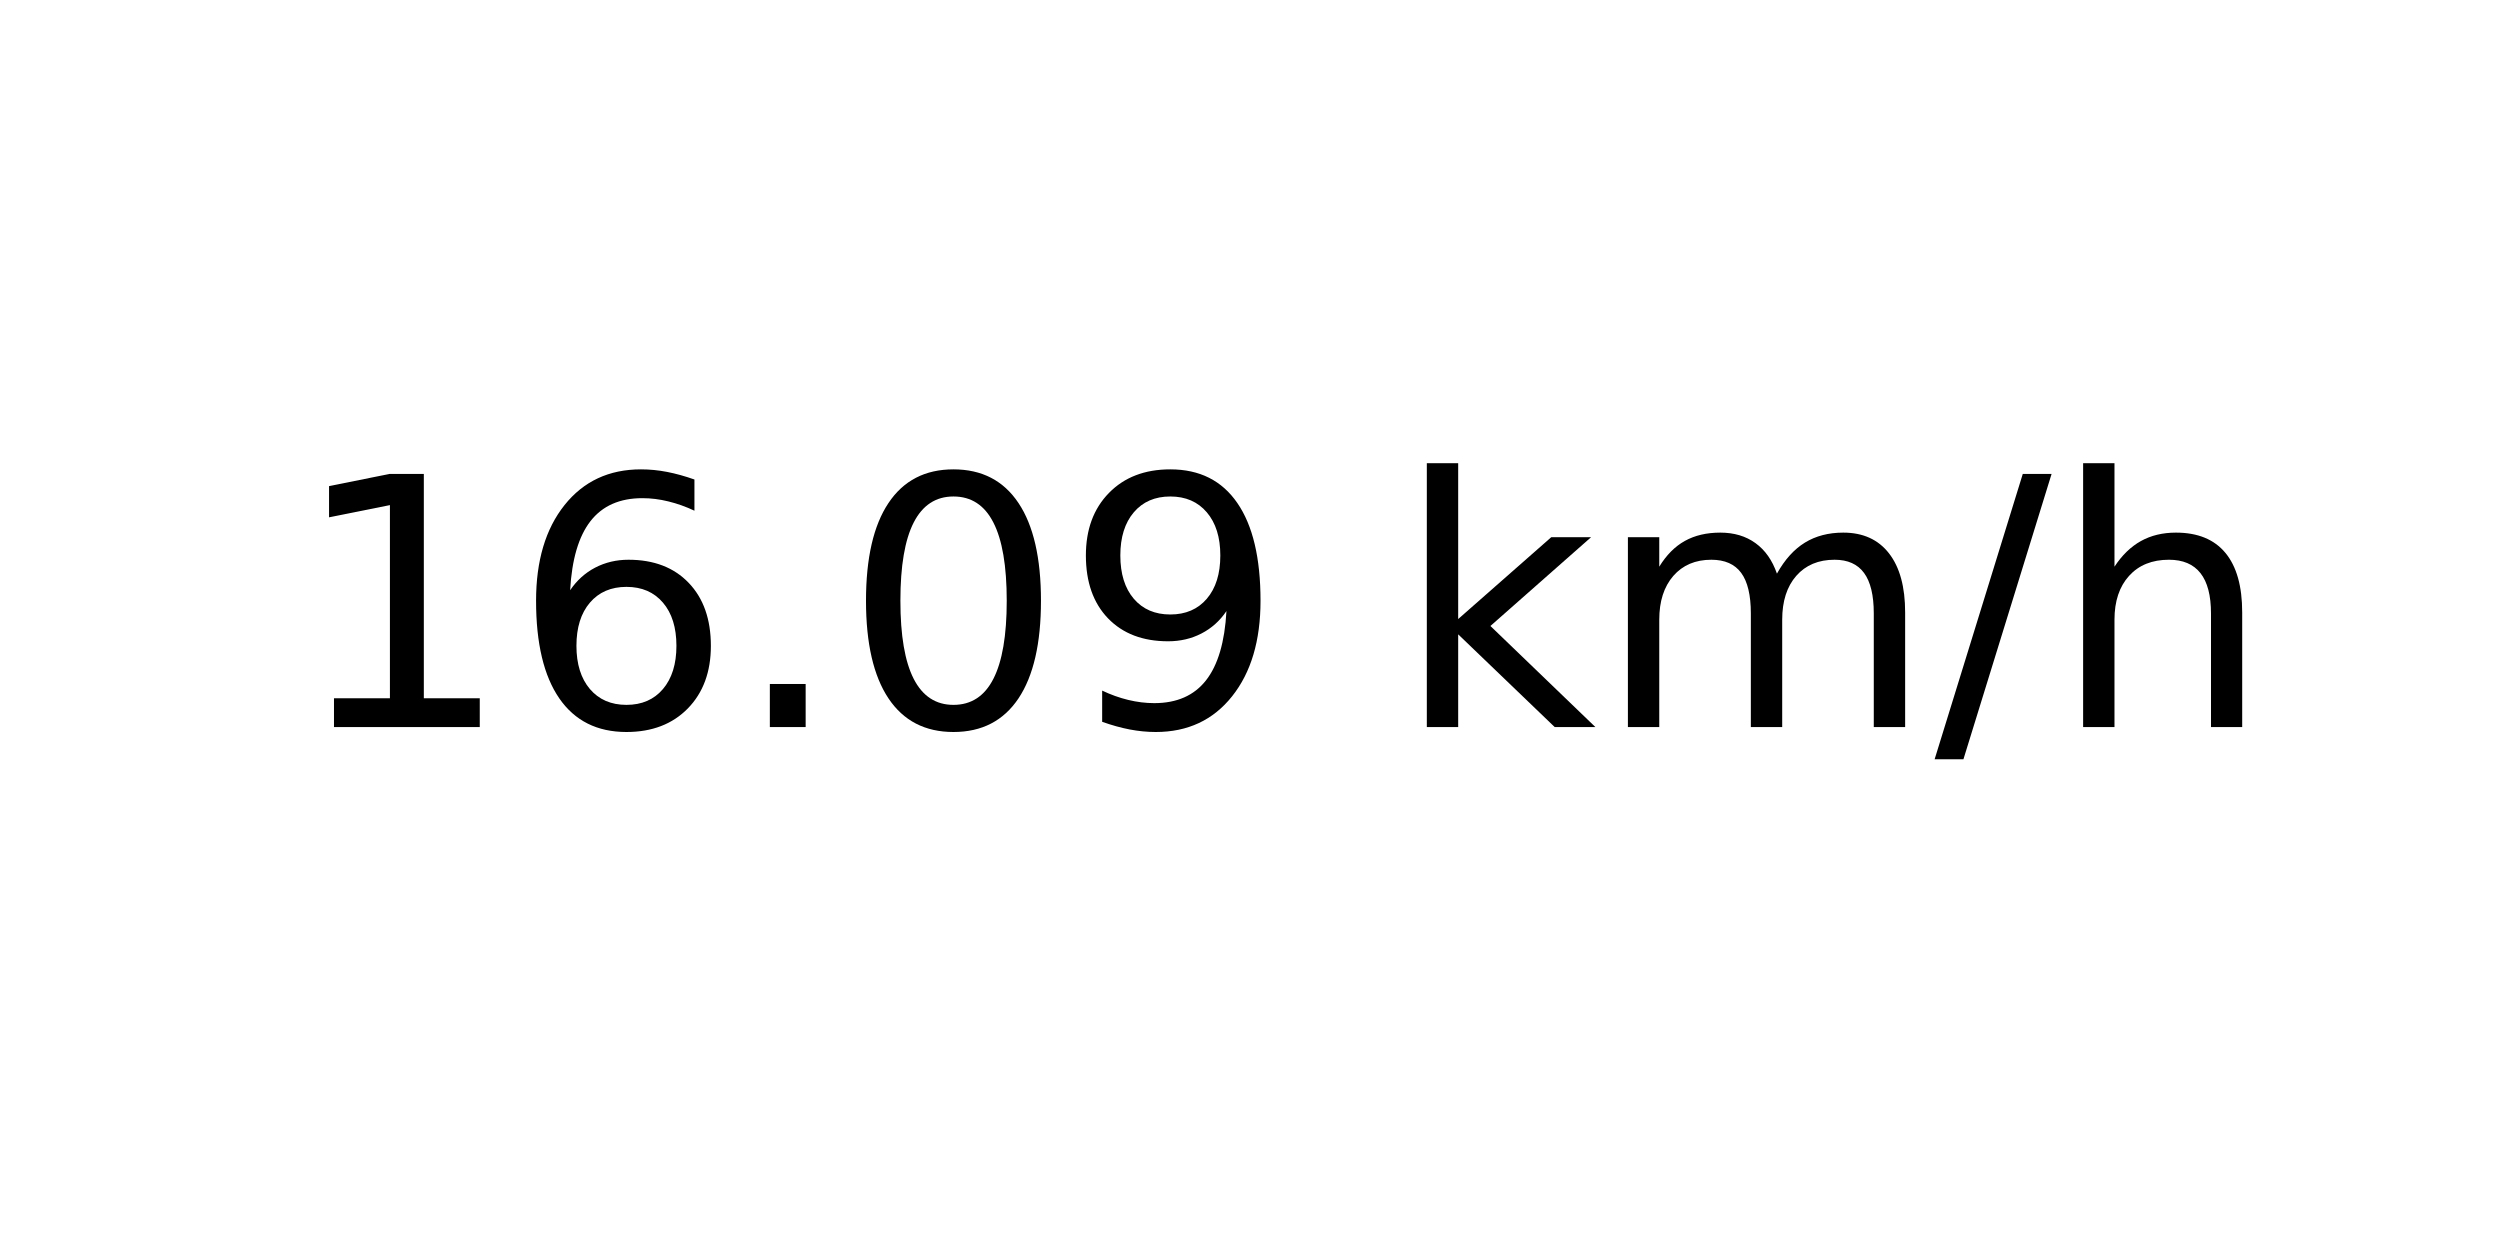
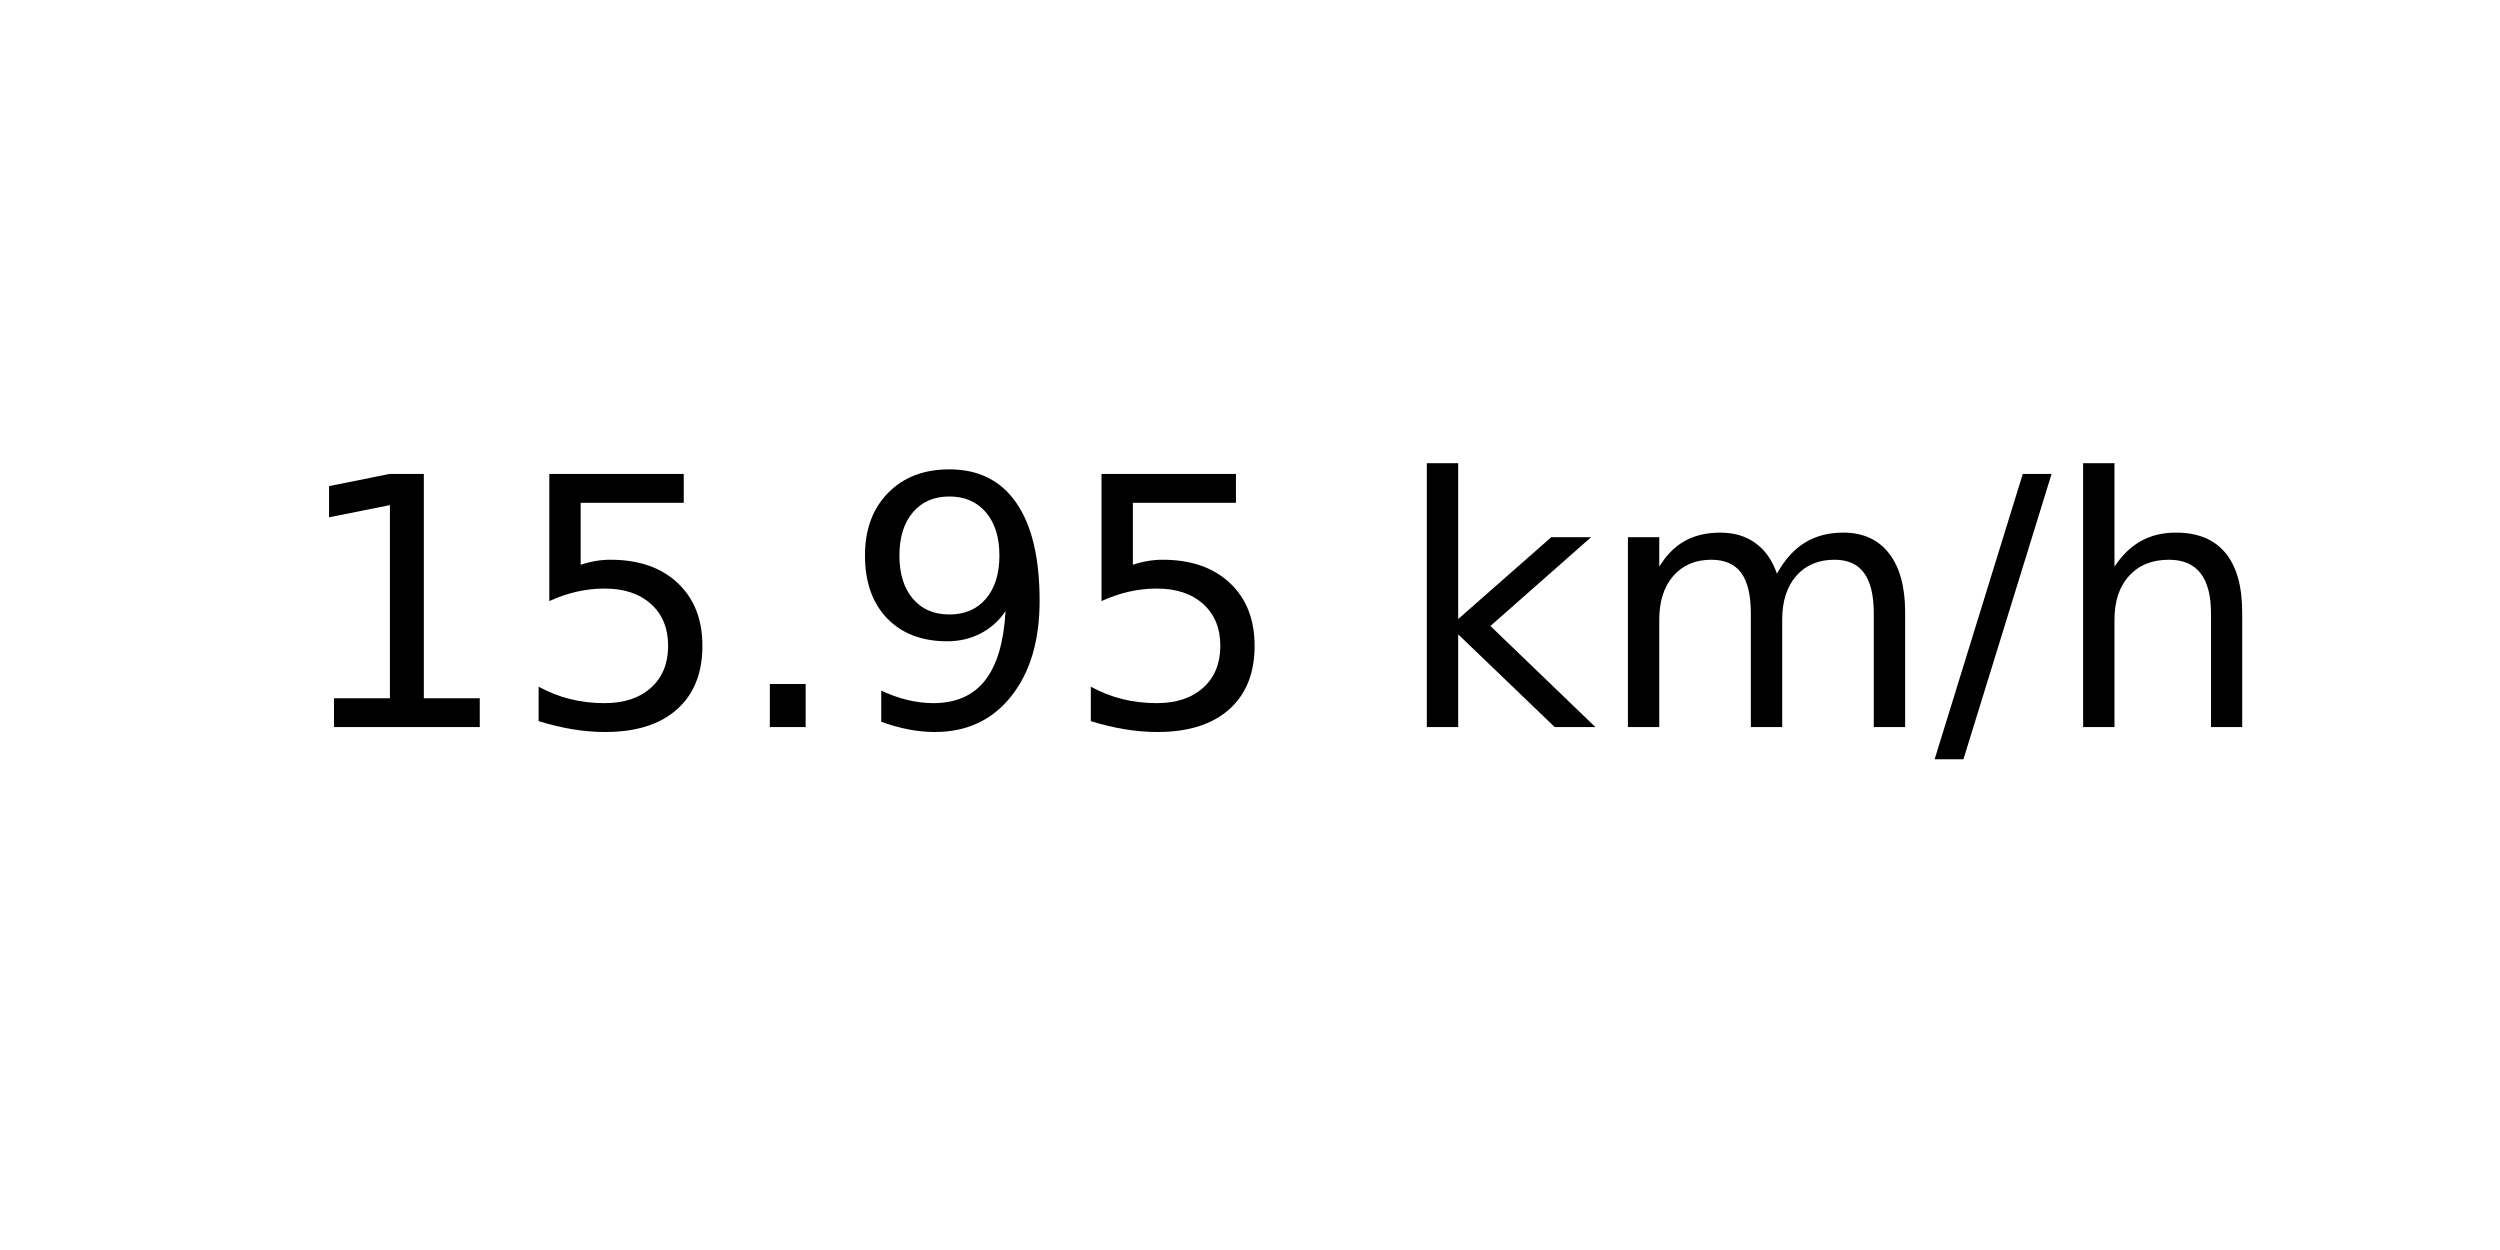
<svg xmlns="http://www.w3.org/2000/svg" xmlns:xlink="http://www.w3.org/1999/xlink" width="72pt" height="36pt" viewBox="0 0 72 36" version="1.1">
  <defs>
    <style type="text/css">*{stroke-linejoin: round; stroke-linecap: butt}</style>
  </defs>
  <g id="figure_1">
    <g id="axes_1">
      <g id="text_1">
        <g transform="translate(8.378125 20.93937) scale(0.1 -0.1)">
          <defs>
            <path id="DejaVuSans-31" d="M 794 531  L 1825 531  L 1825 4091  L 703 3866  L 703 4441  L 1819 4666  L 2450 4666  L 2450 531  L 3481 531  L 3481 0  L 794 0  L 794 531  z " transform="scale(0.015625)" />
-             <path id="DejaVuSans-36" d="M 2113 2584  Q 1688 2584 1439 2293  Q 1191 2003 1191 1497  Q 1191 994 1439 701  Q 1688 409 2113 409  Q 2538 409 2786 701  Q 3034 994 3034 1497  Q 3034 2003 2786 2293  Q 2538 2584 2113 2584  z M 3366 4563  L 3366 3988  Q 3128 4100 2886 4159  Q 2644 4219 2406 4219  Q 1781 4219 1451 3797  Q 1122 3375 1075 2522  Q 1259 2794 1537 2939  Q 1816 3084 2150 3084  Q 2853 3084 3261 2657  Q 3669 2231 3669 1497  Q 3669 778 3244 343  Q 2819 -91 2113 -91  Q 1303 -91 875 529  Q 447 1150 447 2328  Q 447 3434 972 4092  Q 1497 4750 2381 4750  Q 2619 4750 2861 4703  Q 3103 4656 3366 4563  z " transform="scale(0.015625)" />
+             <path id="DejaVuSans-35" d="M 691 4666  L 3169 4666  L 3169 4134  L 1269 4134  L 1269 2991  Q 1406 3038 1543 3061  Q 1681 3084 1819 3084  Q 2600 3084 3056 2656  Q 3513 2228 3513 1497  Q 3513 744 3044 326  Q 2575 -91 1722 -91  Q 1428 -91 1123 -41  Q 819 9 494 109  L 494 744  Q 775 591 1075 516  Q 1375 441 1709 441  Q 2250 441 2565 725  Q 2881 1009 2881 1497  Q 2881 1984 2565 2268  Q 2250 2553 1709 2553  Q 1456 2553 1204 2497  Q 953 2441 691 2322  L 691 4666  z " transform="scale(0.015625)" />
            <path id="DejaVuSans-2e" d="M 684 794  L 1344 794  L 1344 0  L 684 0  L 684 794  z " transform="scale(0.015625)" />
-             <path id="DejaVuSans-30" d="M 2034 4250  Q 1547 4250 1301 3770  Q 1056 3291 1056 2328  Q 1056 1369 1301 889  Q 1547 409 2034 409  Q 2525 409 2770 889  Q 3016 1369 3016 2328  Q 3016 3291 2770 3770  Q 2525 4250 2034 4250  z M 2034 4750  Q 2819 4750 3233 4129  Q 3647 3509 3647 2328  Q 3647 1150 3233 529  Q 2819 -91 2034 -91  Q 1250 -91 836 529  Q 422 1150 422 2328  Q 422 3509 836 4129  Q 1250 4750 2034 4750  z " transform="scale(0.015625)" />
            <path id="DejaVuSans-39" d="M 703 97  L 703 672  Q 941 559 1184 500  Q 1428 441 1663 441  Q 2288 441 2617 861  Q 2947 1281 2994 2138  Q 2813 1869 2534 1725  Q 2256 1581 1919 1581  Q 1219 1581 811 2004  Q 403 2428 403 3163  Q 403 3881 828 4315  Q 1253 4750 1959 4750  Q 2769 4750 3195 4129  Q 3622 3509 3622 2328  Q 3622 1225 3098 567  Q 2575 -91 1691 -91  Q 1453 -91 1209 -44  Q 966 3 703 97  z M 1959 2075  Q 2384 2075 2632 2365  Q 2881 2656 2881 3163  Q 2881 3666 2632 3958  Q 2384 4250 1959 4250  Q 1534 4250 1286 3958  Q 1038 3666 1038 3163  Q 1038 2656 1286 2365  Q 1534 2075 1959 2075  z " transform="scale(0.015625)" />
            <path id="DejaVuSans-20" transform="scale(0.015625)" />
            <path id="DejaVuSans-6b" d="M 581 4863  L 1159 4863  L 1159 1991  L 2875 3500  L 3609 3500  L 1753 1863  L 3688 0  L 2938 0  L 1159 1709  L 1159 0  L 581 0  L 581 4863  z " transform="scale(0.015625)" />
            <path id="DejaVuSans-6d" d="M 3328 2828  Q 3544 3216 3844 3400  Q 4144 3584 4550 3584  Q 5097 3584 5394 3201  Q 5691 2819 5691 2113  L 5691 0  L 5113 0  L 5113 2094  Q 5113 2597 4934 2840  Q 4756 3084 4391 3084  Q 3944 3084 3684 2787  Q 3425 2491 3425 1978  L 3425 0  L 2847 0  L 2847 2094  Q 2847 2600 2669 2842  Q 2491 3084 2119 3084  Q 1678 3084 1418 2786  Q 1159 2488 1159 1978  L 1159 0  L 581 0  L 581 3500  L 1159 3500  L 1159 2956  Q 1356 3278 1631 3431  Q 1906 3584 2284 3584  Q 2666 3584 2933 3390  Q 3200 3197 3328 2828  z " transform="scale(0.015625)" />
            <path id="DejaVuSans-2f" d="M 1625 4666  L 2156 4666  L 531 -594  L 0 -594  L 1625 4666  z " transform="scale(0.015625)" />
            <path id="DejaVuSans-68" d="M 3513 2113  L 3513 0  L 2938 0  L 2938 2094  Q 2938 2591 2744 2837  Q 2550 3084 2163 3084  Q 1697 3084 1428 2787  Q 1159 2491 1159 1978  L 1159 0  L 581 0  L 581 4863  L 1159 4863  L 1159 2956  Q 1366 3272 1645 3428  Q 1925 3584 2291 3584  Q 2894 3584 3203 3211  Q 3513 2838 3513 2113  z " transform="scale(0.015625)" />
          </defs>
          <use xlink:href="#DejaVuSans-31" />
-           <use xlink:href="#DejaVuSans-36" x="63.623" />
+           <use xlink:href="#DejaVuSans-35" x="63.623" />
          <use xlink:href="#DejaVuSans-2e" x="127.246" />
-           <use xlink:href="#DejaVuSans-30" x="159.033" />
-           <use xlink:href="#DejaVuSans-39" x="222.656" />
+           <use xlink:href="#DejaVuSans-39" x="159.033" />
+           <use xlink:href="#DejaVuSans-35" x="222.656" />
          <use xlink:href="#DejaVuSans-20" x="286.279" />
          <use xlink:href="#DejaVuSans-6b" x="318.066" />
          <use xlink:href="#DejaVuSans-6d" x="375.977" />
          <use xlink:href="#DejaVuSans-2f" x="473.389" />
          <use xlink:href="#DejaVuSans-68" x="507.08" />
        </g>
      </g>
    </g>
  </g>
</svg>
